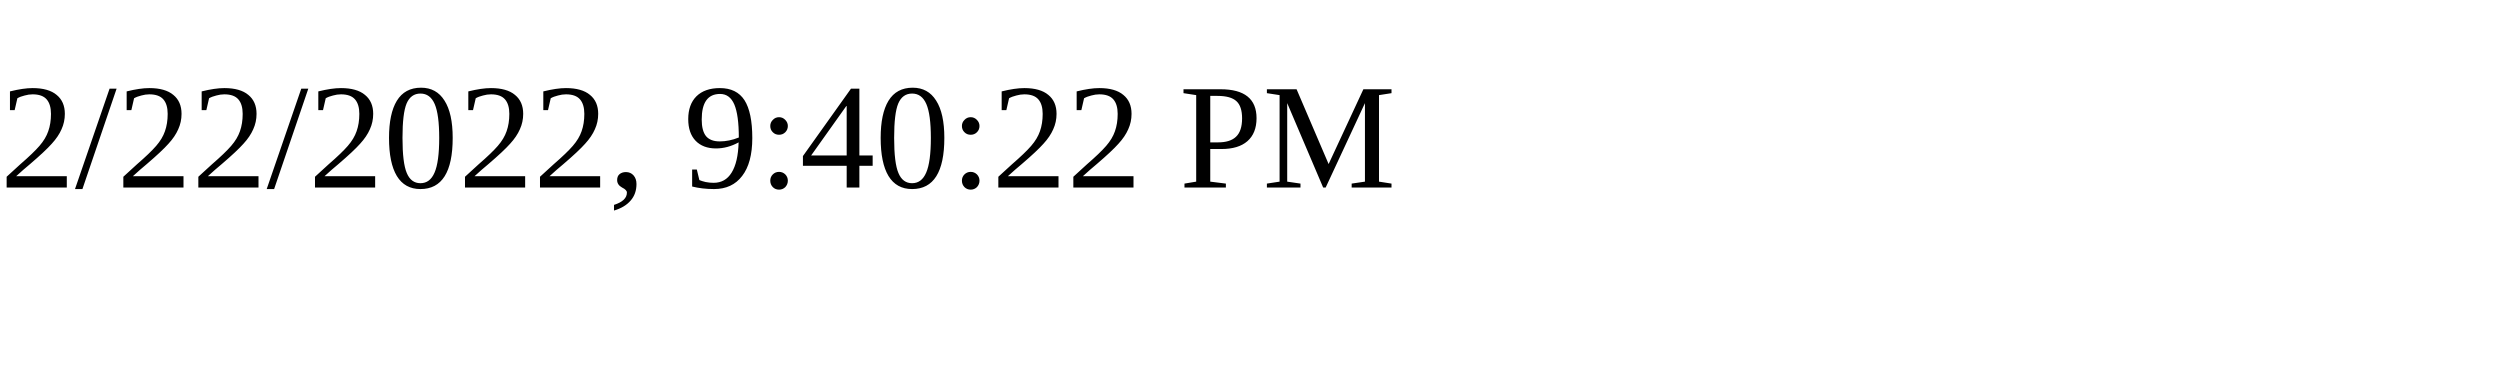
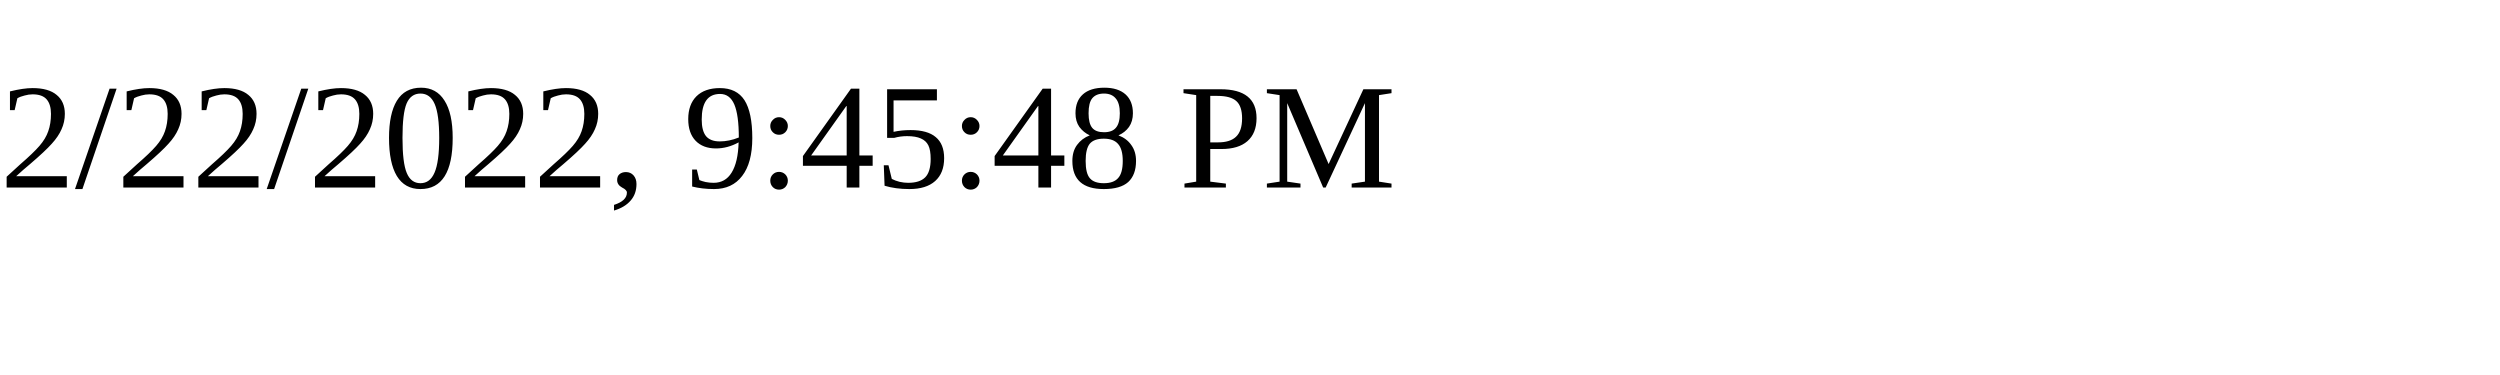
<svg xmlns="http://www.w3.org/2000/svg" height="30" width="200">
-   <text x="0" y="15">2/22/2022, 9:40:22 PM</text>
+   <text x="0" y="15">2/22/2022, 9:45:48 PM</text>
</svg>
